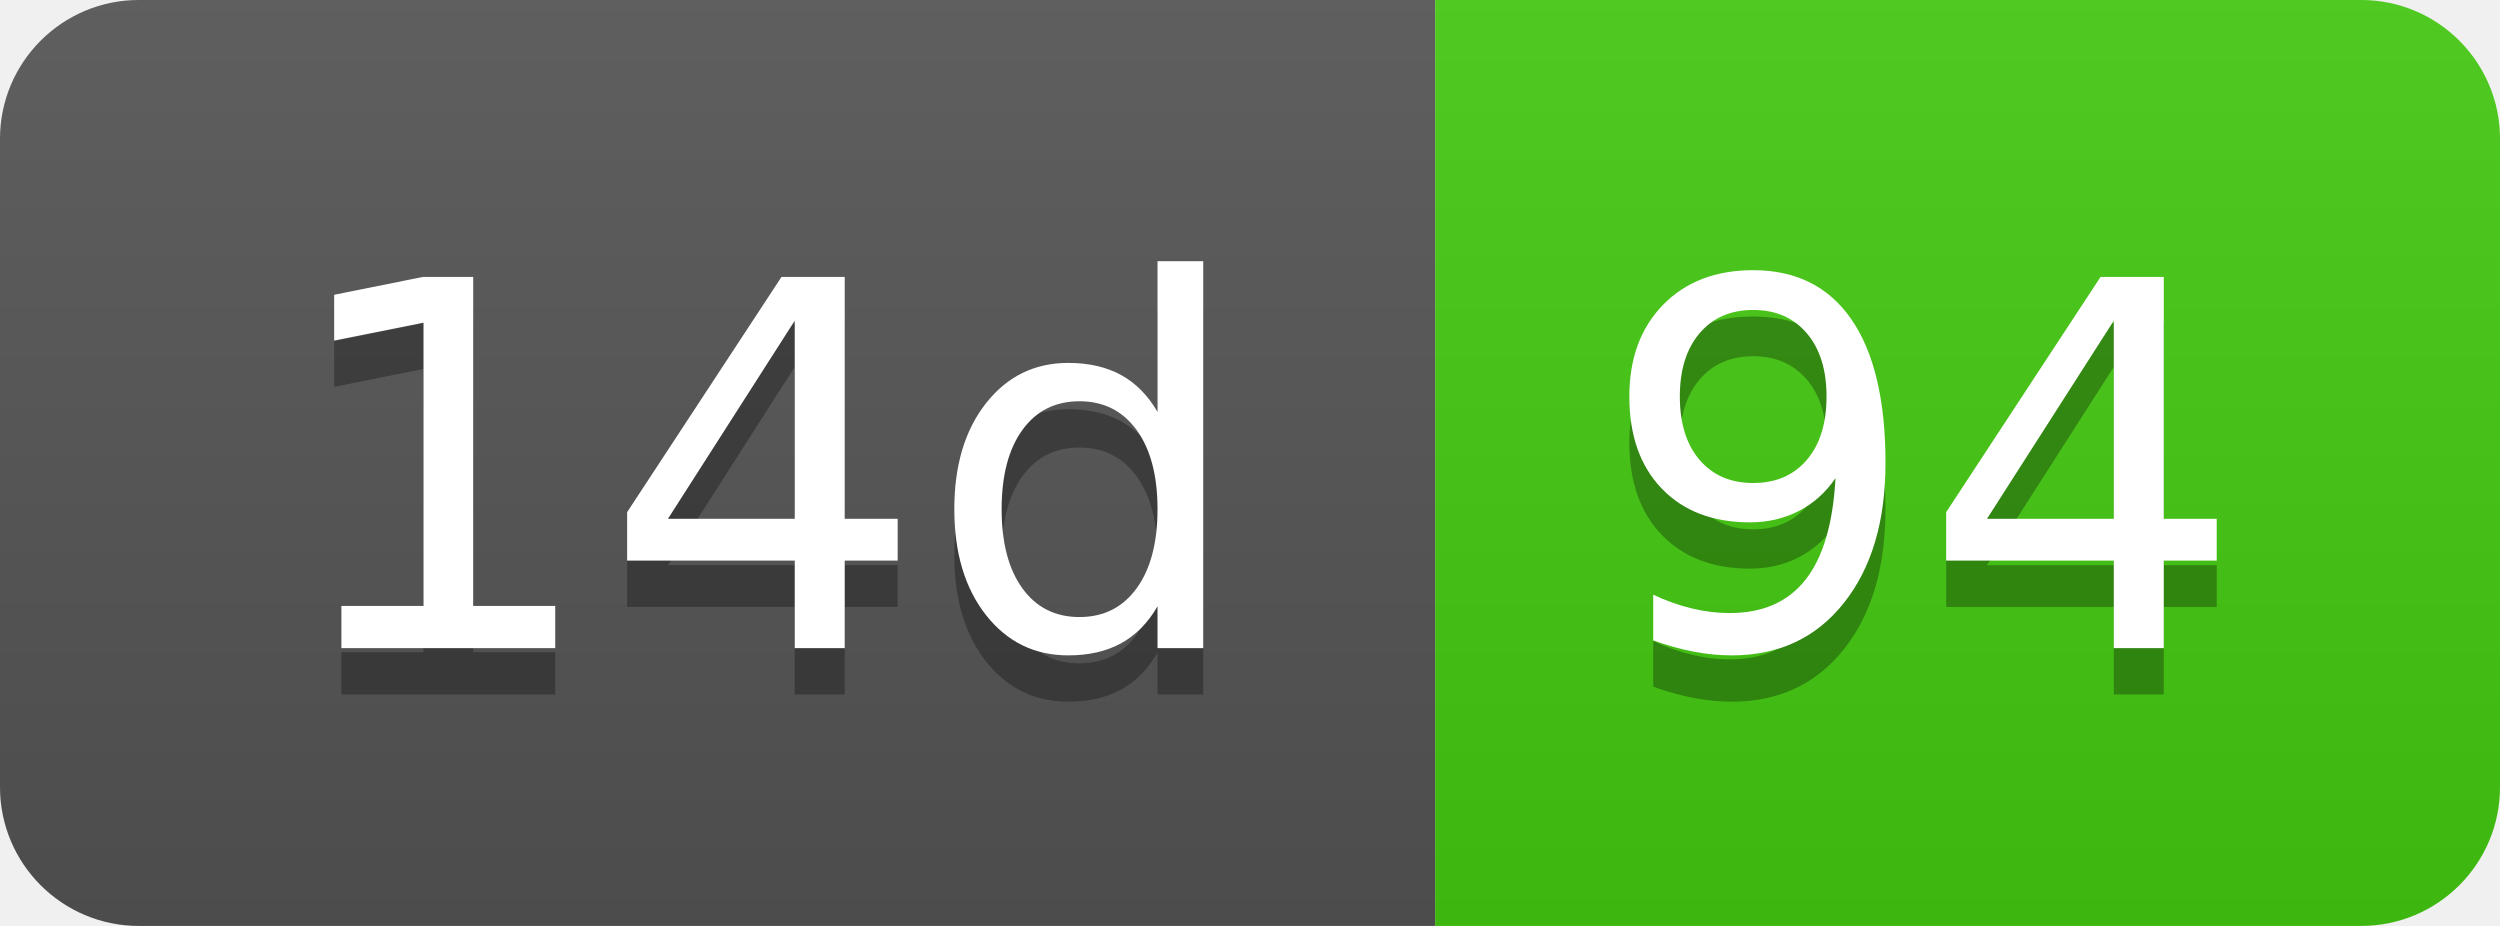
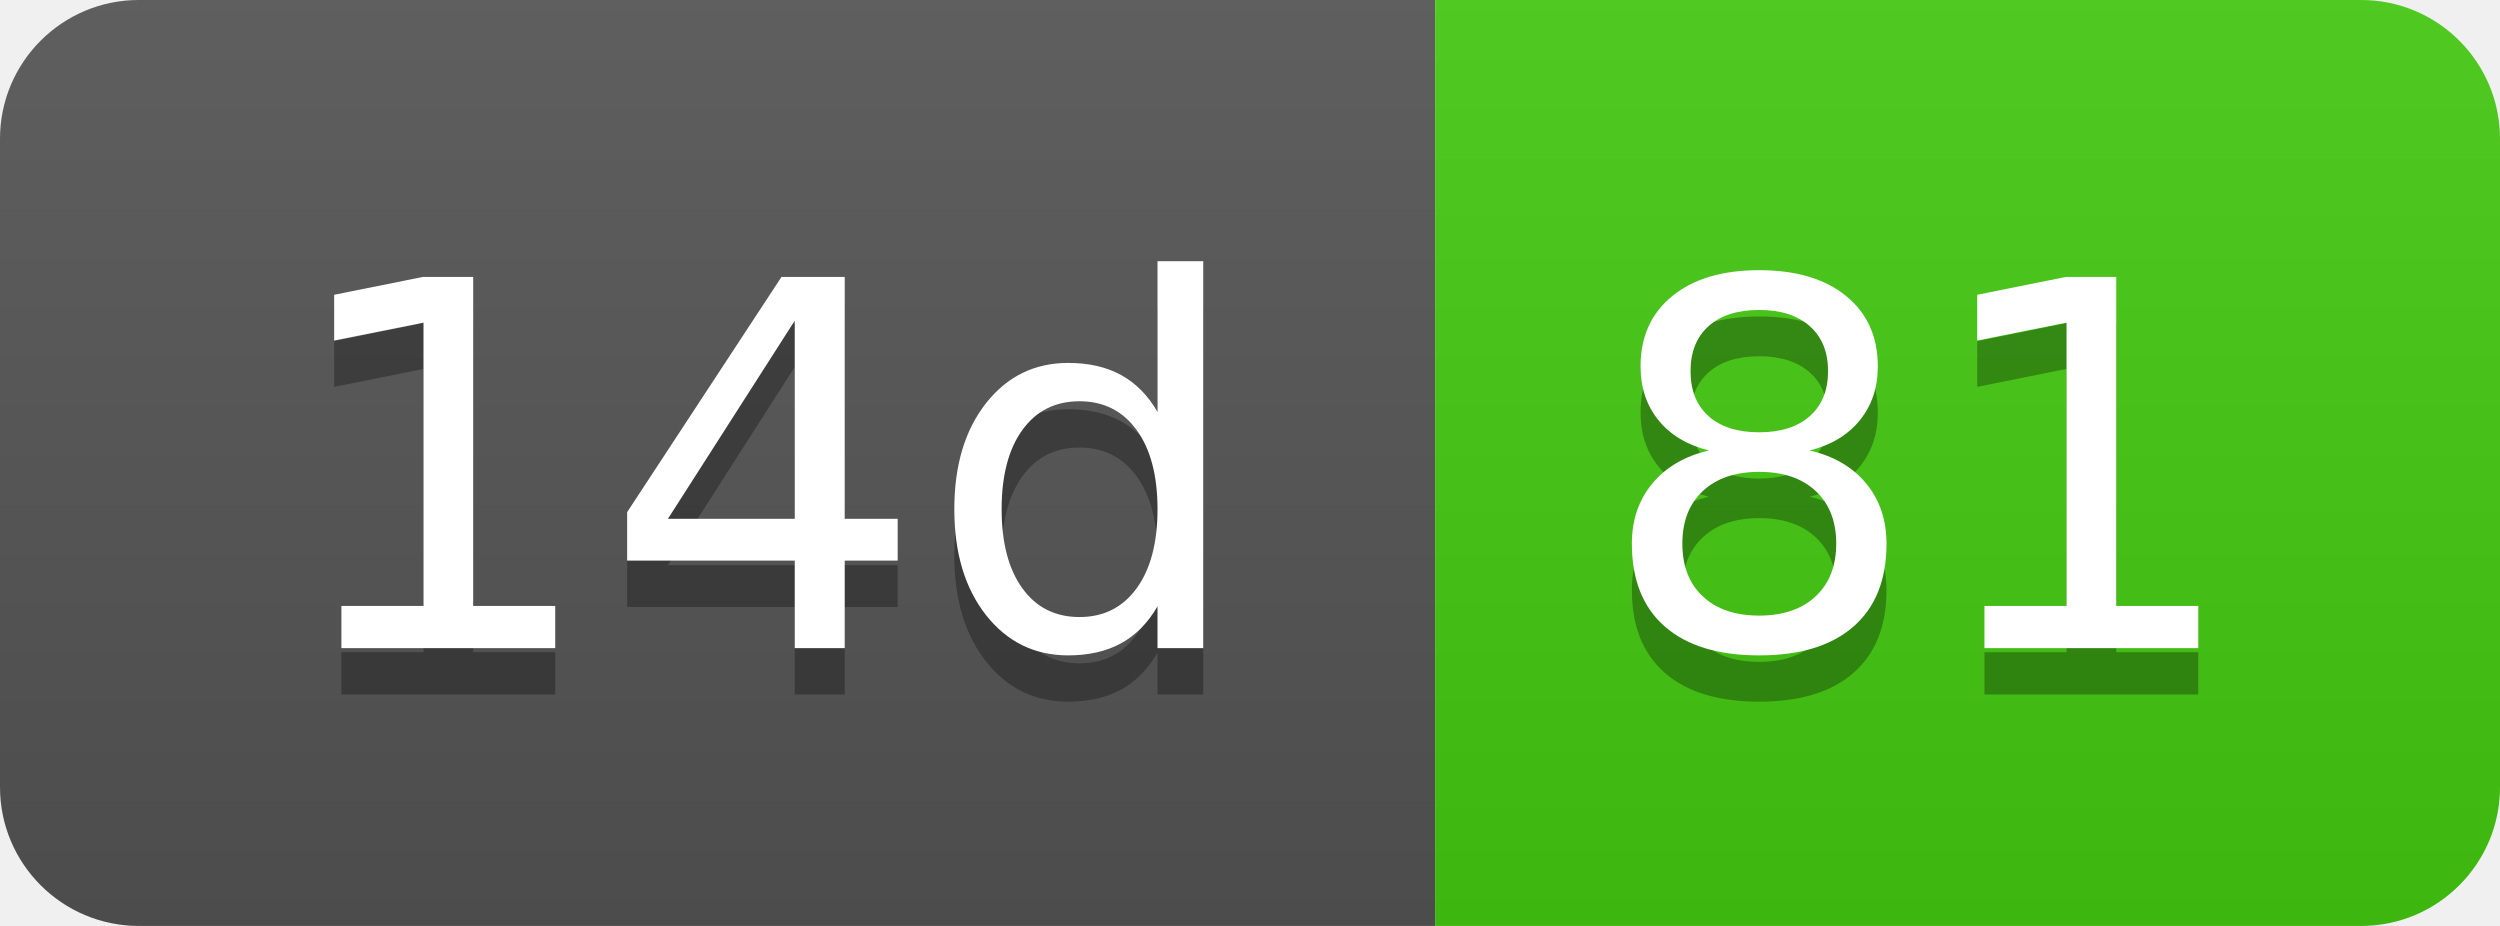
- <svg xmlns="http://www.w3.org/2000/svg" width="54" height="20" role="img" aria-label="14d: 94">
+ <svg xmlns="http://www.w3.org/2000/svg" width="54" height="20" role="img" aria-label="14d: 81">
  <linearGradient id="s" x2="0" y2="100%">
    <stop offset="0" stop-color="#bbb" stop-opacity=".1" />
    <stop offset="1" stop-opacity=".1" />
  </linearGradient>
  <clipPath id="r">
    <rect width="54" height="20" rx="3" fill="#fff" />
  </clipPath>
  <g clip-path="url(#r)">
    <rect width="31" height="20" fill="#555" />
    <rect x="31" width="23" height="20" fill="#4c1" />
    <rect width="54" height="20" fill="url(#s)" />
  </g>
  <g fill="#fff" text-anchor="middle" font-family="Verdana,Geneva,DejaVu Sans,sans-serif" text-rendering="geometricPrecision" font-size="110">
    <text aria-hidden="true" x="165" y="150" fill="#010101" fill-opacity=".3" transform="scale(.1)" textLength="210">14d</text>
    <text x="165" y="140" transform="scale(.1)" fill="#fff" textLength="210">14d</text>
-     <text aria-hidden="true" x="415" y="150" fill="#010101" fill-opacity=".3" transform="scale(.1)" textLength="130">94</text>
-     <text x="415" y="140" transform="scale(.1)" fill="#fff" textLength="130">94</text>
+     <text aria-hidden="true" x="415" y="150" fill="#010101" fill-opacity=".3" transform="scale(.1)" textLength="130">81</text>
+     <text x="415" y="140" transform="scale(.1)" fill="#fff" textLength="130">81</text>
  </g>
</svg>
